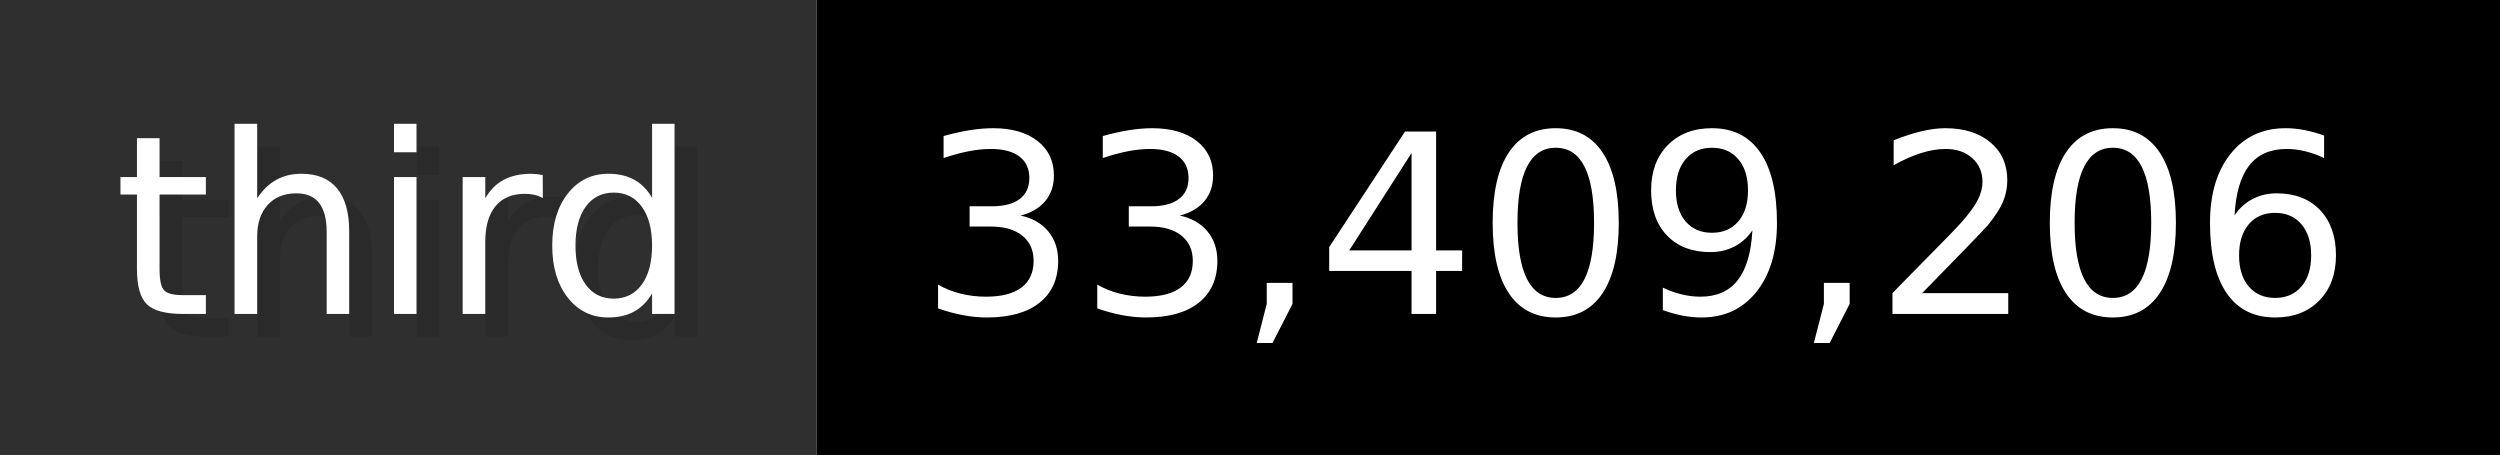
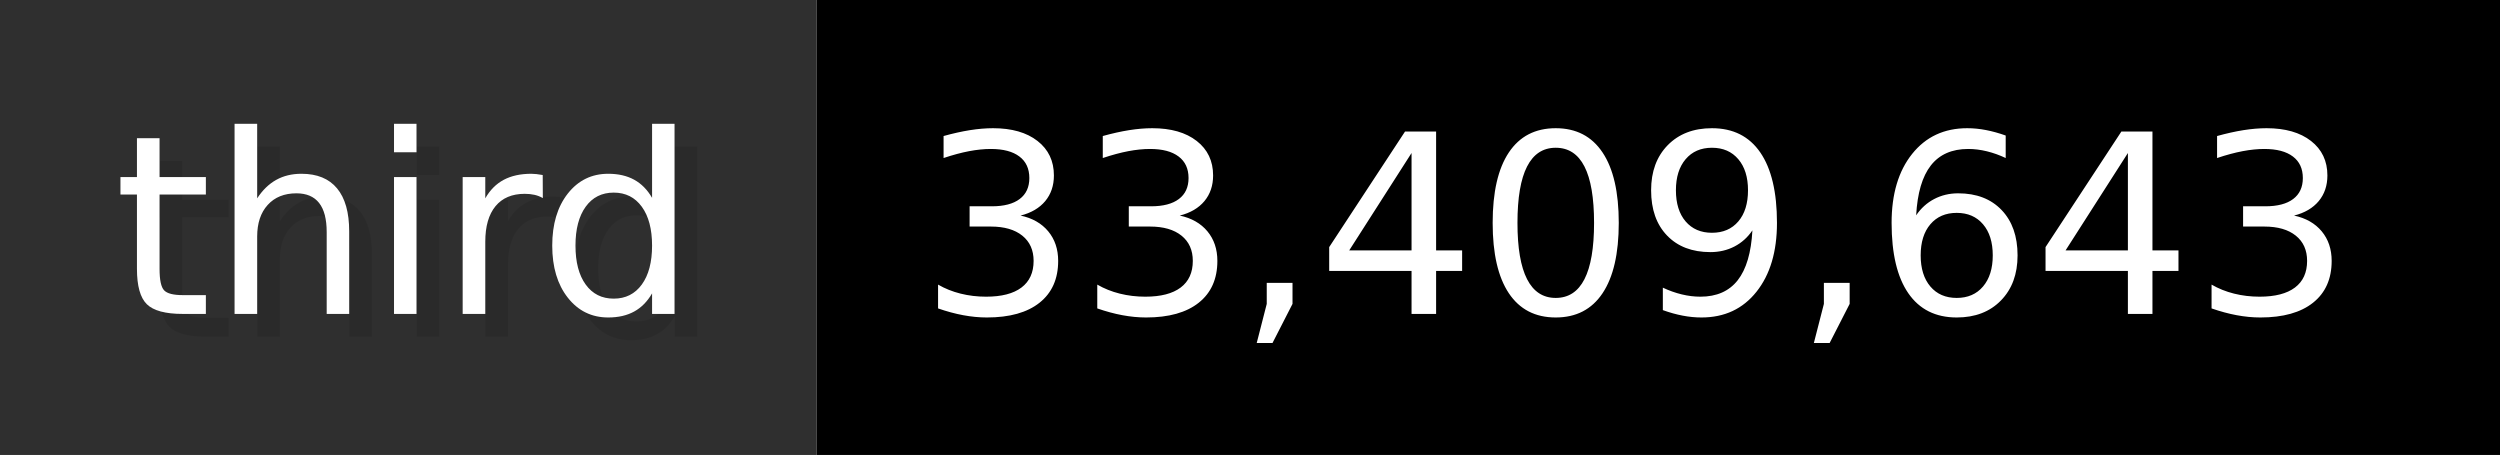
- <svg xmlns="http://www.w3.org/2000/svg" width="109.9" height="20" viewBox="0 0 1099 200" role="img" aria-label="third: 33,409,206">
+ <svg xmlns="http://www.w3.org/2000/svg" width="109.9" height="20" viewBox="0 0 1099 200" role="img" aria-label="third: 33,409,643">
  <g>
    <rect fill="#2F2F2F" width="359" height="200" />
    <rect fill="#" x="359" width="740" height="200" />
  </g>
  <g aria-hidden="true" fill="#fff" text-anchor="start" font-family="Verdana,DejaVu Sans,sans-serif" font-size="110">
    <text x="60" y="148" textLength="259" fill="#000" opacity="0.1">third</text>
    <text x="50" y="138" textLength="259">third</text>
-     <text x="414" y="148" textLength="640" fill="#000" opacity="0.1">33,409,206</text>
-     <text x="404" y="138" textLength="640">33,409,206</text>
+     <text x="414" y="148" textLength="640" fill="#000" opacity="0.1">33,409,643</text>
+     <text x="404" y="138" textLength="640">33,409,643</text>
  </g>
</svg>
